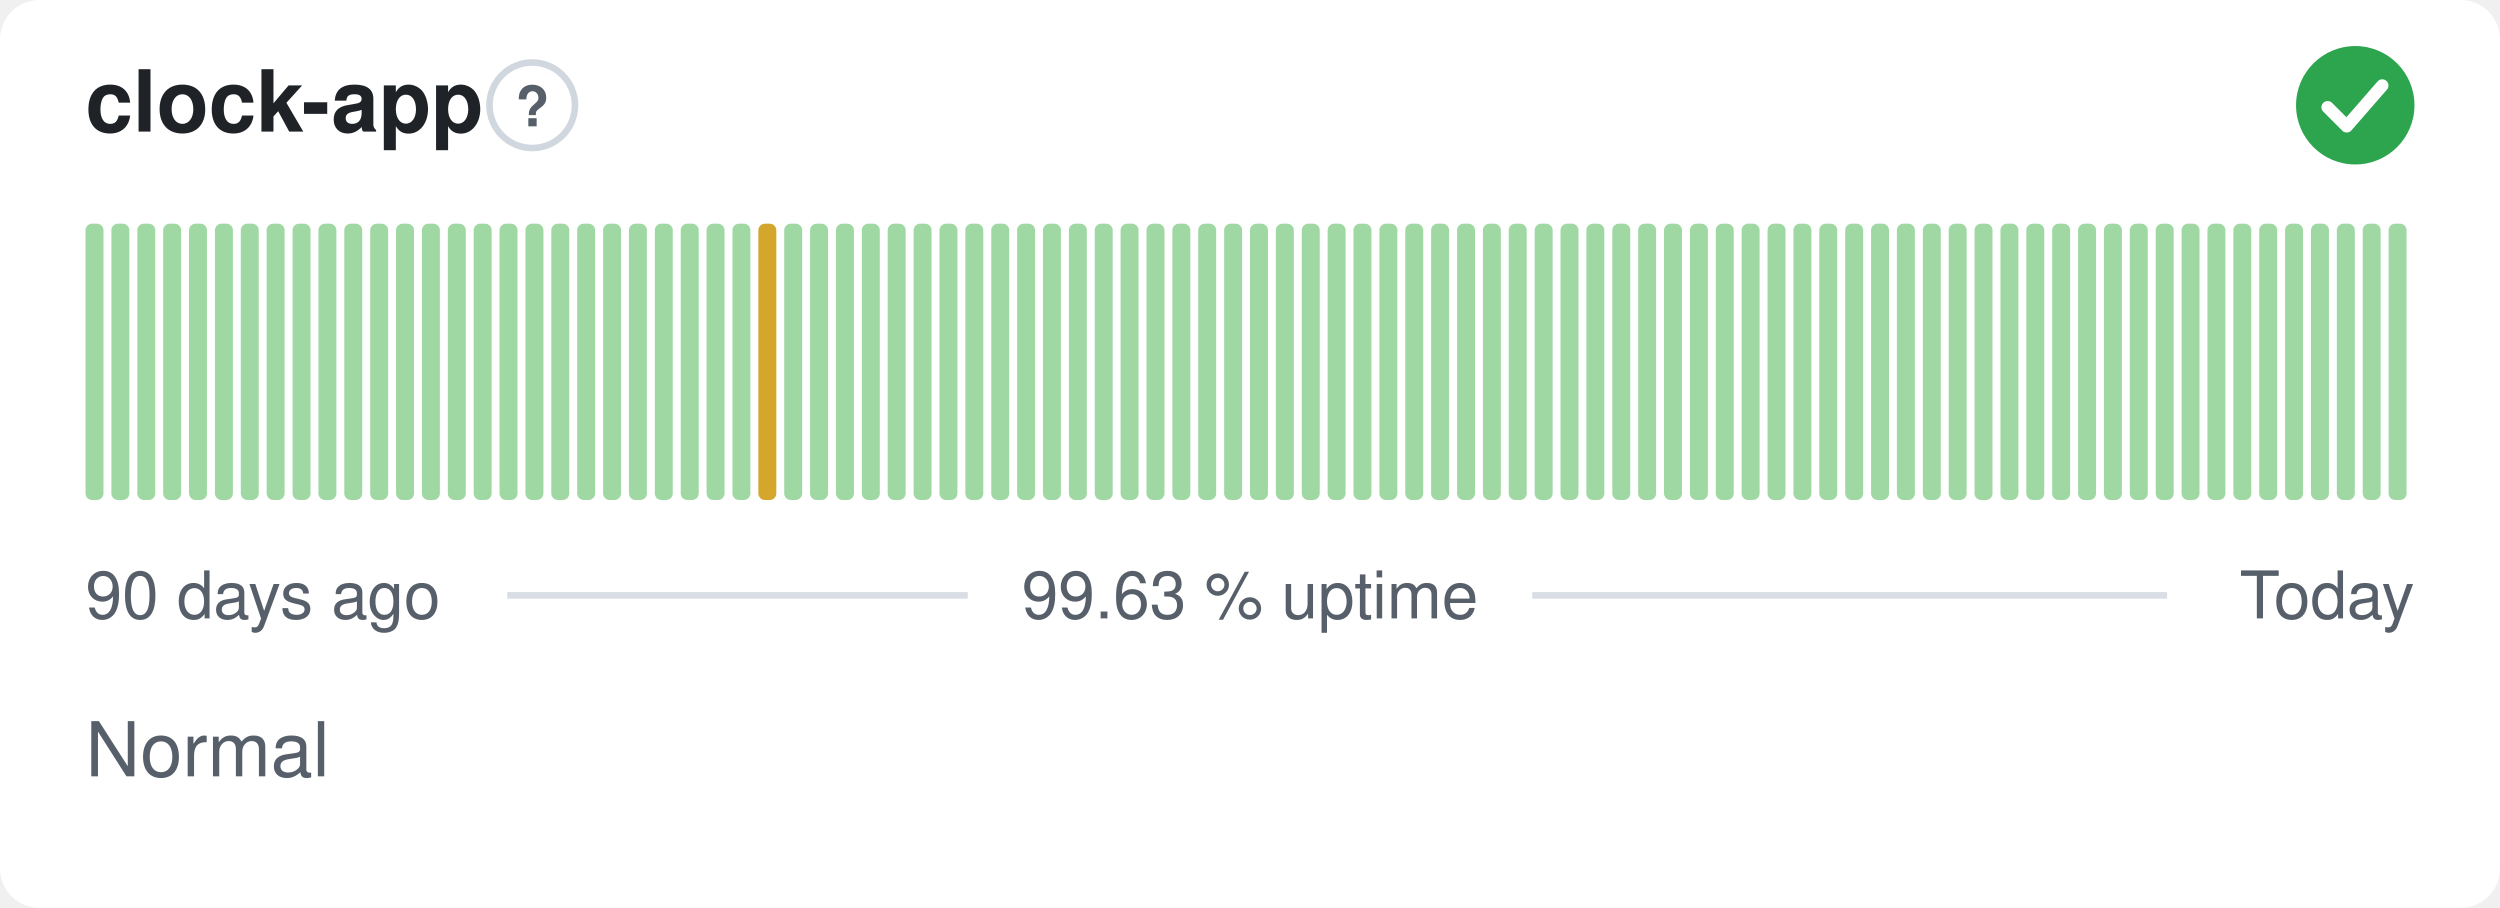
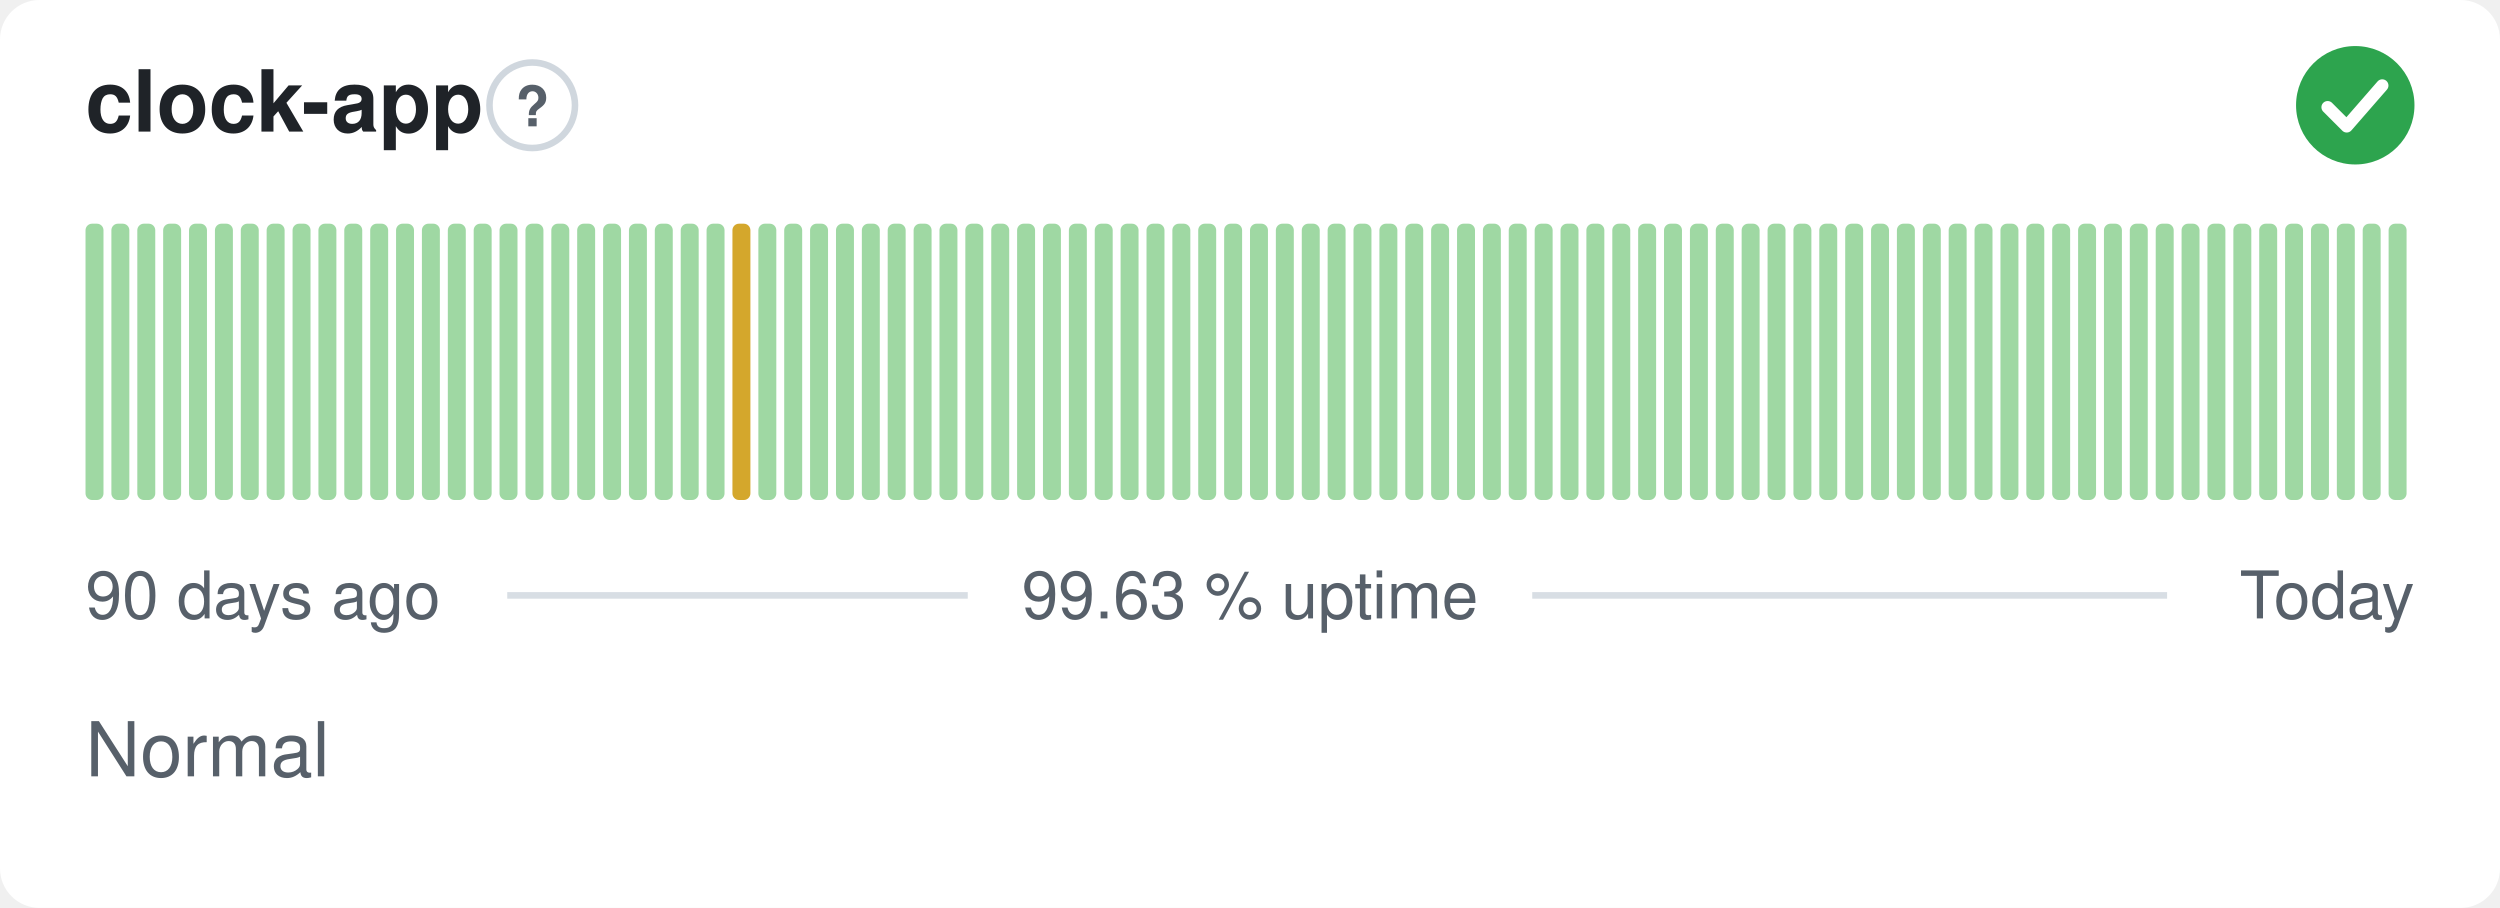
<svg xmlns="http://www.w3.org/2000/svg" width="380" height="138" viewBox="0 0 380 138" role="img" aria-label="clock-app: Normal, 99.63 % uptime over the last 90 days" font-family="-apple-system,BlinkMacSystemFont,'Segoe UI',Helvetica,Arial,sans-serif">
  <style>
    @media (prefers-color-scheme: dark) {
      .bg { fill: #0d1117 }
      .title { fill: #e6edf3 }
      .muted { fill: #8b949e }
      .hint { stroke: #30363d }
      .rule { stroke: #30363d }
      .nodata { fill: #21262d }
    }
  </style>
  <rect class="bg" width="380" height="138" rx="6" fill="#ffffff" />
  <text class="title" x="13" y="20" font-size="13" font-weight="600" fill="#1f2328">clock-app</text>
  <circle class="hint" cx="80.9" cy="16" r="6.5" fill="none" stroke="#d0d7de" stroke-width="1" />
  <text class="muted" x="80.9" y="19.2" text-anchor="middle" font-size="8.5" font-weight="700" fill="#57606a">?</text>
  <circle cx="358" cy="16" r="9" fill="#2da44e" />
  <path d="M353.80 16.30l2.90 2.90 5.40 -6.20" fill="none" stroke="#fff" stroke-width="1.89" stroke-linecap="round" stroke-linejoin="round" />
  <rect x="13.00" y="34.00" width="2.73" height="42.00" rx="1" fill="#9fd8a3" />
  <rect x="16.93" y="34.00" width="2.73" height="42.00" rx="1" fill="#9fd8a3" />
  <rect x="20.87" y="34.00" width="2.73" height="42.00" rx="1" fill="#9fd8a3" />
  <rect x="24.80" y="34.00" width="2.73" height="42.00" rx="1" fill="#9fd8a3" />
  <rect x="28.73" y="34.00" width="2.73" height="42.00" rx="1" fill="#9fd8a3" />
  <rect x="32.67" y="34.00" width="2.73" height="42.00" rx="1" fill="#9fd8a3" />
  <rect x="36.60" y="34.00" width="2.73" height="42.00" rx="1" fill="#9fd8a3" />
  <rect x="40.53" y="34.00" width="2.73" height="42.00" rx="1" fill="#9fd8a3" />
  <rect x="44.47" y="34.00" width="2.73" height="42.00" rx="1" fill="#9fd8a3" />
  <rect x="48.40" y="34.00" width="2.73" height="42.00" rx="1" fill="#9fd8a3" />
  <rect x="52.33" y="34.00" width="2.73" height="42.00" rx="1" fill="#9fd8a3" />
  <rect x="56.27" y="34.00" width="2.73" height="42.00" rx="1" fill="#9fd8a3" />
  <rect x="60.20" y="34.00" width="2.73" height="42.00" rx="1" fill="#9fd8a3" />
  <rect x="64.13" y="34.00" width="2.73" height="42.00" rx="1" fill="#9fd8a3" />
  <rect x="68.07" y="34.00" width="2.73" height="42.00" rx="1" fill="#9fd8a3" />
  <rect x="72.00" y="34.00" width="2.73" height="42.00" rx="1" fill="#9fd8a3" />
  <rect x="75.93" y="34.00" width="2.73" height="42.00" rx="1" fill="#9fd8a3" />
  <rect x="79.87" y="34.00" width="2.73" height="42.00" rx="1" fill="#9fd8a3" />
  <rect x="83.80" y="34.00" width="2.73" height="42.00" rx="1" fill="#9fd8a3" />
  <rect x="87.73" y="34.00" width="2.73" height="42.00" rx="1" fill="#9fd8a3" />
  <rect x="91.67" y="34.00" width="2.73" height="42.00" rx="1" fill="#9fd8a3" />
  <rect x="95.60" y="34.00" width="2.73" height="42.00" rx="1" fill="#9fd8a3" />
  <rect x="99.53" y="34.00" width="2.73" height="42.00" rx="1" fill="#9fd8a3" />
  <rect x="103.47" y="34.00" width="2.73" height="42.00" rx="1" fill="#9fd8a3" />
  <rect x="107.40" y="34.00" width="2.73" height="42.00" rx="1" fill="#9fd8a3" />
-   <rect x="111.33" y="34.00" width="2.73" height="42.00" rx="1" fill="#9fd8a3" />
-   <rect x="115.27" y="34.00" width="2.73" height="42.00" rx="1" fill="#d4a72c" />
+   <rect x="111.33" y="34.00" width="2.73" height="42.00" rx="1" fill="#d4a72c" />
+   <rect x="115.27" y="34.00" width="2.73" height="42.00" rx="1" fill="#9fd8a3" />
  <rect x="119.20" y="34.00" width="2.73" height="42.00" rx="1" fill="#9fd8a3" />
  <rect x="123.13" y="34.00" width="2.73" height="42.00" rx="1" fill="#9fd8a3" />
  <rect x="127.07" y="34.00" width="2.73" height="42.00" rx="1" fill="#9fd8a3" />
  <rect x="131.00" y="34.00" width="2.73" height="42.00" rx="1" fill="#9fd8a3" />
  <rect x="134.93" y="34.00" width="2.73" height="42.00" rx="1" fill="#9fd8a3" />
  <rect x="138.87" y="34.00" width="2.73" height="42.00" rx="1" fill="#9fd8a3" />
  <rect x="142.80" y="34.00" width="2.73" height="42.00" rx="1" fill="#9fd8a3" />
  <rect x="146.73" y="34.00" width="2.73" height="42.00" rx="1" fill="#9fd8a3" />
  <rect x="150.67" y="34.00" width="2.73" height="42.00" rx="1" fill="#9fd8a3" />
  <rect x="154.60" y="34.00" width="2.73" height="42.00" rx="1" fill="#9fd8a3" />
  <rect x="158.53" y="34.00" width="2.73" height="42.00" rx="1" fill="#9fd8a3" />
  <rect x="162.47" y="34.00" width="2.73" height="42.00" rx="1" fill="#9fd8a3" />
  <rect x="166.40" y="34.00" width="2.73" height="42.00" rx="1" fill="#9fd8a3" />
  <rect x="170.33" y="34.00" width="2.73" height="42.00" rx="1" fill="#9fd8a3" />
  <rect x="174.27" y="34.00" width="2.73" height="42.00" rx="1" fill="#9fd8a3" />
  <rect x="178.20" y="34.00" width="2.73" height="42.00" rx="1" fill="#9fd8a3" />
  <rect x="182.13" y="34.00" width="2.73" height="42.00" rx="1" fill="#9fd8a3" />
  <rect x="186.07" y="34.00" width="2.73" height="42.00" rx="1" fill="#9fd8a3" />
  <rect x="190.00" y="34.00" width="2.73" height="42.00" rx="1" fill="#9fd8a3" />
  <rect x="193.93" y="34.00" width="2.73" height="42.00" rx="1" fill="#9fd8a3" />
  <rect x="197.87" y="34.00" width="2.73" height="42.00" rx="1" fill="#9fd8a3" />
  <rect x="201.80" y="34.00" width="2.73" height="42.00" rx="1" fill="#9fd8a3" />
  <rect x="205.73" y="34.00" width="2.73" height="42.00" rx="1" fill="#9fd8a3" />
  <rect x="209.67" y="34.00" width="2.73" height="42.00" rx="1" fill="#9fd8a3" />
  <rect x="213.60" y="34.00" width="2.73" height="42.00" rx="1" fill="#9fd8a3" />
  <rect x="217.53" y="34.00" width="2.73" height="42.00" rx="1" fill="#9fd8a3" />
  <rect x="221.47" y="34.00" width="2.73" height="42.00" rx="1" fill="#9fd8a3" />
  <rect x="225.40" y="34.00" width="2.73" height="42.00" rx="1" fill="#9fd8a3" />
  <rect x="229.33" y="34.00" width="2.73" height="42.00" rx="1" fill="#9fd8a3" />
  <rect x="233.27" y="34.00" width="2.73" height="42.00" rx="1" fill="#9fd8a3" />
  <rect x="237.20" y="34.00" width="2.73" height="42.00" rx="1" fill="#9fd8a3" />
  <rect x="241.13" y="34.00" width="2.73" height="42.00" rx="1" fill="#9fd8a3" />
  <rect x="245.07" y="34.00" width="2.73" height="42.00" rx="1" fill="#9fd8a3" />
  <rect x="249.00" y="34.00" width="2.73" height="42.00" rx="1" fill="#9fd8a3" />
  <rect x="252.93" y="34.00" width="2.73" height="42.00" rx="1" fill="#9fd8a3" />
  <rect x="256.87" y="34.00" width="2.73" height="42.00" rx="1" fill="#9fd8a3" />
  <rect x="260.80" y="34.00" width="2.73" height="42.00" rx="1" fill="#9fd8a3" />
  <rect x="264.73" y="34.00" width="2.73" height="42.00" rx="1" fill="#9fd8a3" />
  <rect x="268.67" y="34.00" width="2.73" height="42.00" rx="1" fill="#9fd8a3" />
  <rect x="272.60" y="34.00" width="2.73" height="42.00" rx="1" fill="#9fd8a3" />
  <rect x="276.53" y="34.00" width="2.73" height="42.00" rx="1" fill="#9fd8a3" />
  <rect x="280.47" y="34.00" width="2.73" height="42.00" rx="1" fill="#9fd8a3" />
  <rect x="284.40" y="34.00" width="2.73" height="42.00" rx="1" fill="#9fd8a3" />
  <rect x="288.33" y="34.00" width="2.73" height="42.00" rx="1" fill="#9fd8a3" />
  <rect x="292.27" y="34.00" width="2.73" height="42.00" rx="1" fill="#9fd8a3" />
  <rect x="296.20" y="34.00" width="2.73" height="42.00" rx="1" fill="#9fd8a3" />
  <rect x="300.13" y="34.00" width="2.73" height="42.00" rx="1" fill="#9fd8a3" />
  <rect x="304.07" y="34.00" width="2.73" height="42.00" rx="1" fill="#9fd8a3" />
  <rect x="308.00" y="34.00" width="2.73" height="42.00" rx="1" fill="#9fd8a3" />
  <rect x="311.93" y="34.00" width="2.73" height="42.00" rx="1" fill="#9fd8a3" />
  <rect x="315.87" y="34.00" width="2.73" height="42.00" rx="1" fill="#9fd8a3" />
  <rect x="319.80" y="34.00" width="2.73" height="42.00" rx="1" fill="#9fd8a3" />
  <rect x="323.73" y="34.00" width="2.73" height="42.00" rx="1" fill="#9fd8a3" />
  <rect x="327.67" y="34.00" width="2.73" height="42.00" rx="1" fill="#9fd8a3" />
  <rect x="331.60" y="34.00" width="2.73" height="42.00" rx="1" fill="#9fd8a3" />
  <rect x="335.53" y="34.00" width="2.73" height="42.00" rx="1" fill="#9fd8a3" />
  <rect x="339.47" y="34.00" width="2.73" height="42.00" rx="1" fill="#9fd8a3" />
  <rect x="343.40" y="34.00" width="2.73" height="42.00" rx="1" fill="#9fd8a3" />
  <rect x="347.33" y="34.00" width="2.73" height="42.00" rx="1" fill="#9fd8a3" />
  <rect x="351.27" y="34.00" width="2.73" height="42.00" rx="1" fill="#9fd8a3" />
  <rect x="355.20" y="34.00" width="2.73" height="42.00" rx="1" fill="#9fd8a3" />
  <rect x="359.13" y="34.00" width="2.73" height="42.00" rx="1" fill="#9fd8a3" />
  <rect x="363.07" y="34.00" width="2.73" height="42.00" rx="1" fill="#9fd8a3" />
  <text class="muted" x="13" y="94" font-size="10" fill="#57606a">90 days ago</text>
  <text class="muted" x="190" y="94" text-anchor="middle" font-size="10" fill="#57606a">99.63 % uptime</text>
  <text class="muted" x="367" y="94" text-anchor="end" font-size="10" fill="#57606a">Today</text>
  <line class="rule" x1="77.1" y1="90.5" x2="147.1" y2="90.5" stroke="#d8dee4" stroke-width="1" />
  <line class="rule" x1="232.9" y1="90.5" x2="329.4" y2="90.5" stroke="#d8dee4" stroke-width="1" />
  <text class="muted" x="13" y="118" font-size="11.5" fill="#57606a">Normal</text>
</svg>
